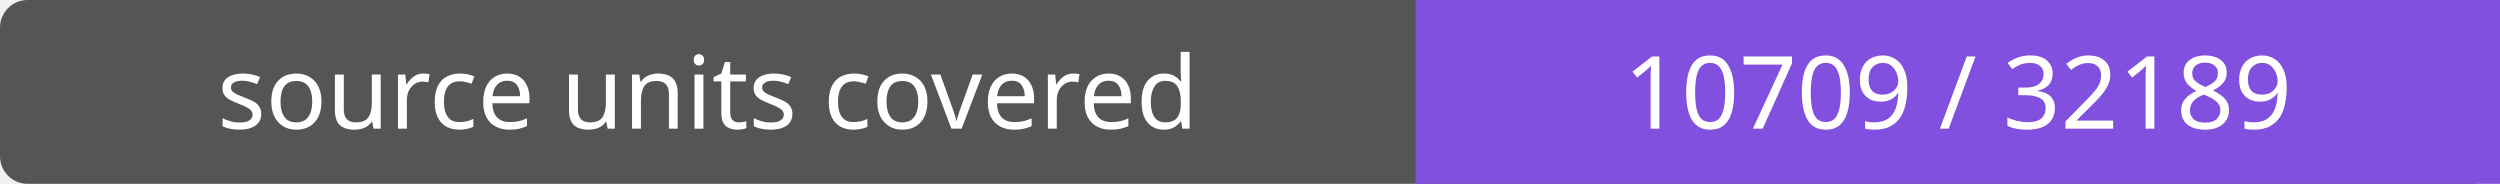
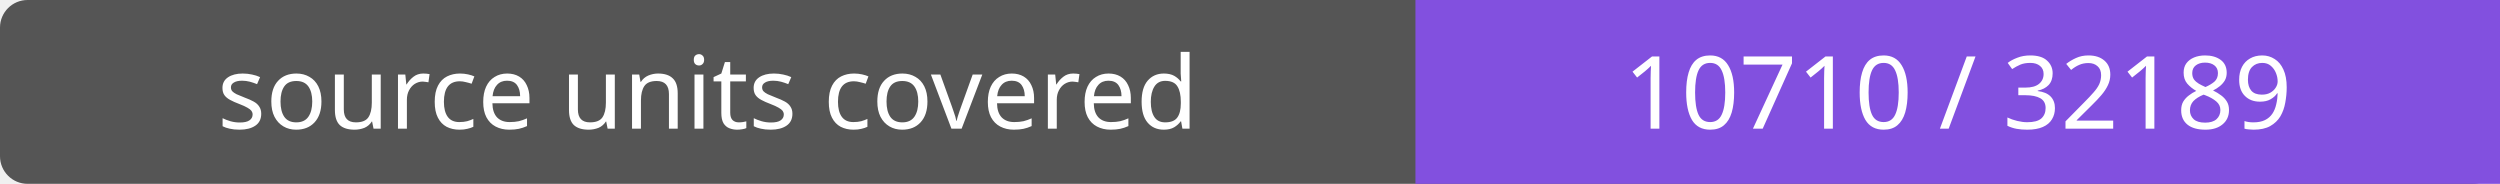
- <svg xmlns="http://www.w3.org/2000/svg" width="272" height="20" role="img" aria-label="source units covered: 10709 / 32189">
+ <svg xmlns="http://www.w3.org/2000/svg" width="272" height="20" role="img" aria-label="source units covered: 10710 / 32189">
  <rect width="272" height="20" rx="3" fill="#555" />
  <path fill="#8250df" d="M154 0h118v20H154z" />
  <g fill="#fff" text-anchor="middle" font-family="Verdana,sans-serif" font-size="11">
    <text x="77.0" y="14">source units covered</text>
-     <text x="213.0" y="14">10709 / 32189</text>
+     <text x="213.0" y="14">10710 / 32189</text>
  </g>
</svg>
